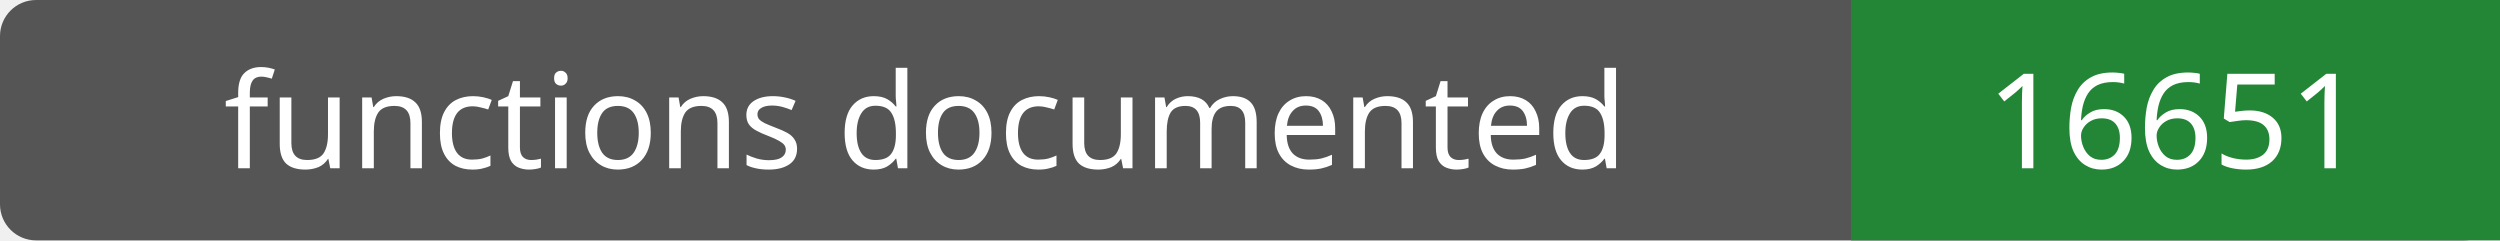
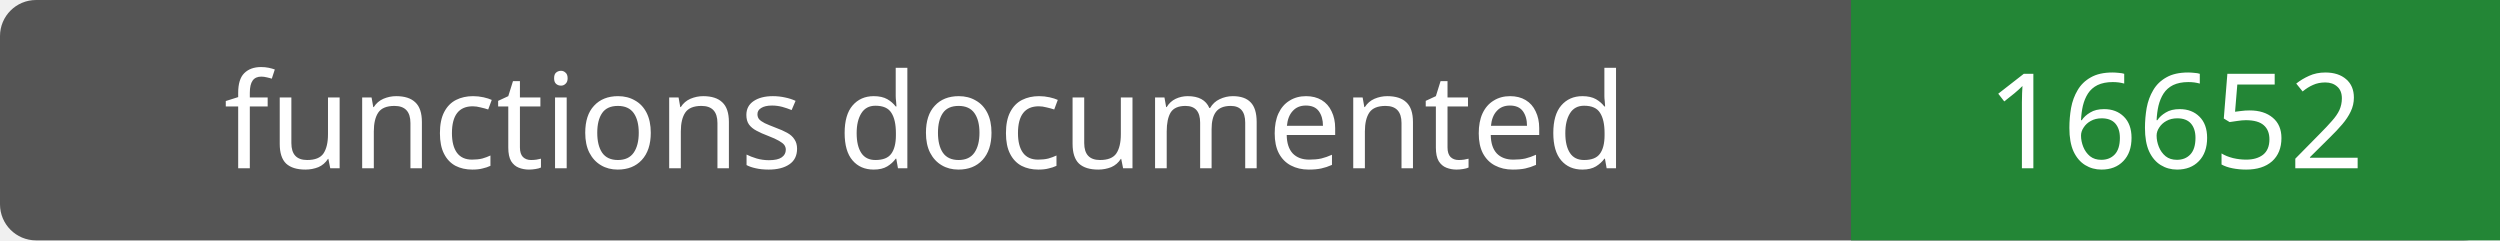
- <svg xmlns="http://www.w3.org/2000/svg" width="208" height="20" role="img" aria-label="functions documented: 16651">
+ <svg xmlns="http://www.w3.org/2000/svg" width="208" height="20" role="img" aria-label="functions documented: 16652">
  <rect width="208" height="20" rx="3" fill="#555" />
  <path fill="#238636" d="M154 0h54v20H154z" />
  <g fill="#fff" text-anchor="middle" font-family="Verdana,sans-serif" font-size="11">
    <text x="77.0" y="14">functions documented</text>
-     <text x="181.0" y="14">16651</text>
+     <text x="181.0" y="14">16652</text>
  </g>
</svg>
